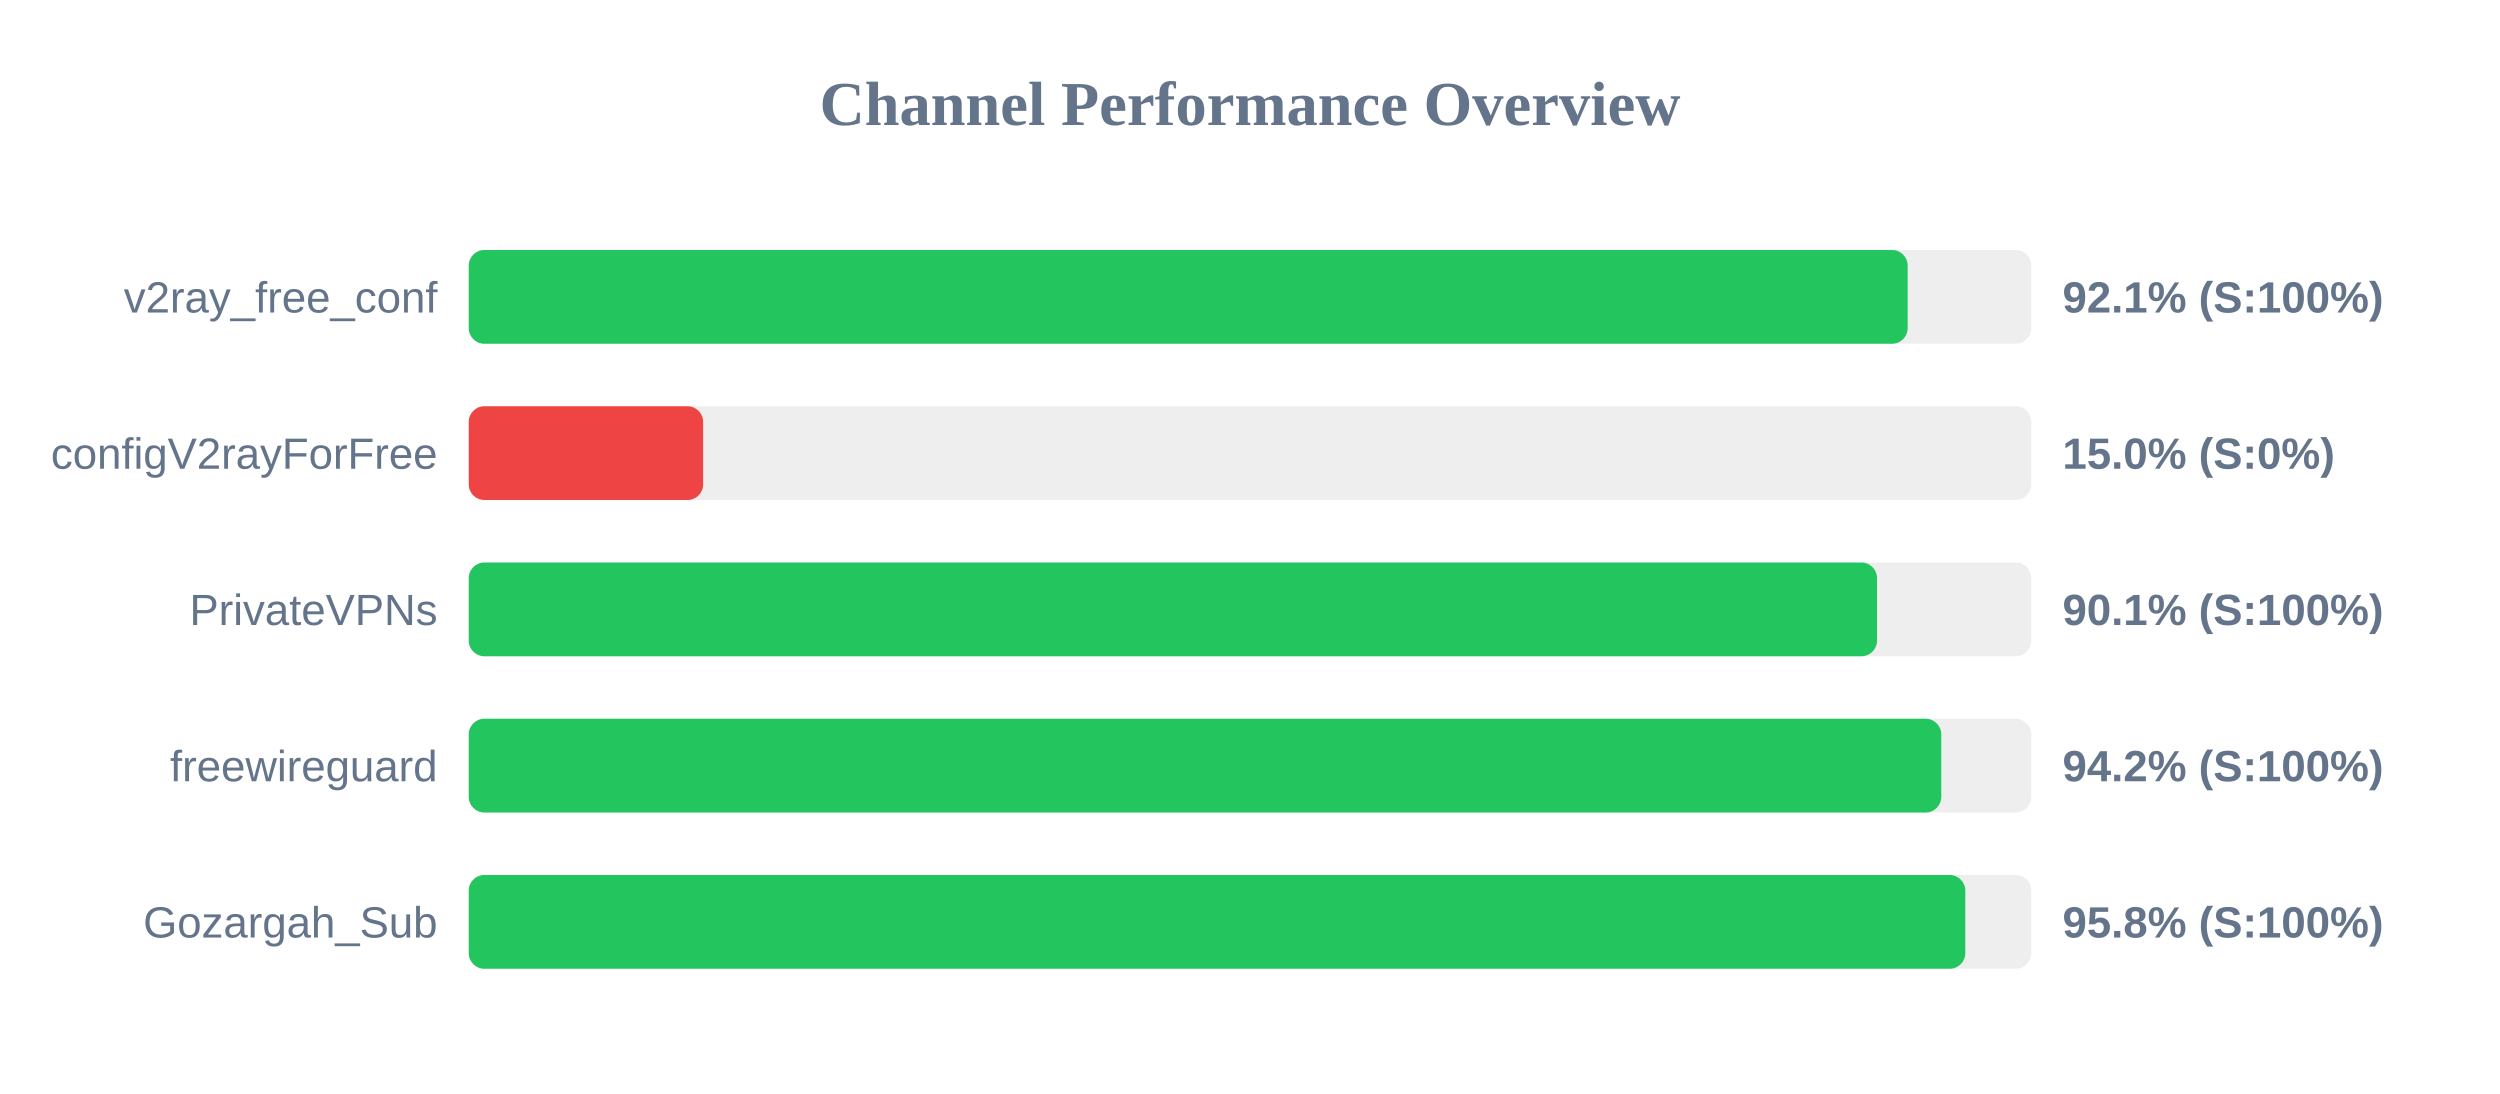
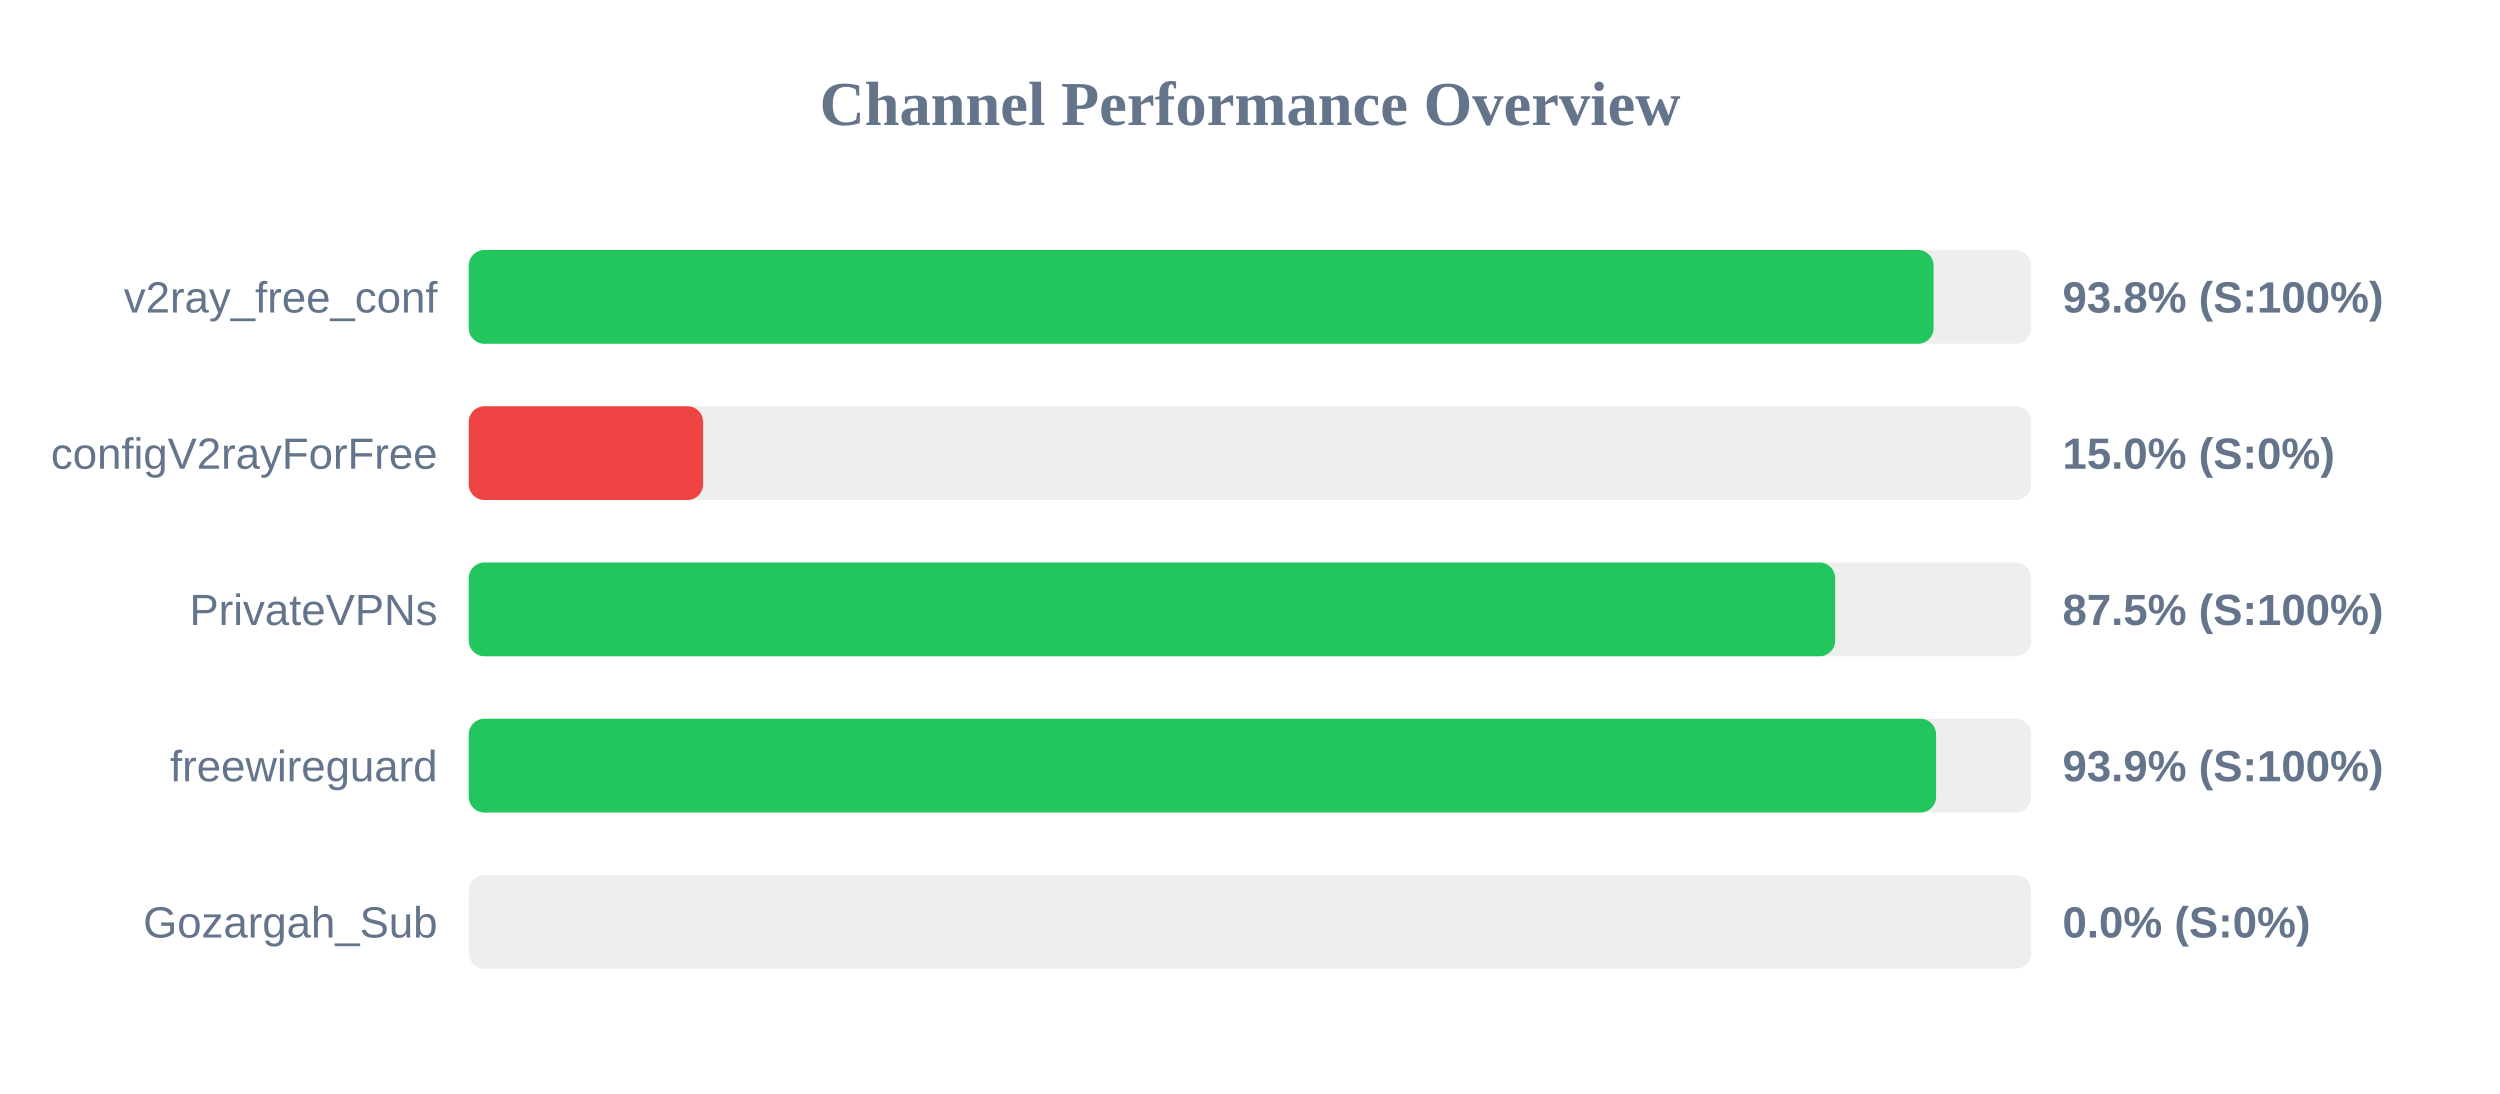
<svg xmlns="http://www.w3.org/2000/svg" width="800" height="350" version="1.1">
  <style>
        .row { font: 14px Arial; fill: #64748b; }
        .score { font: bold 14px Arial; fill: #64748b; }
    </style>
  <text x="400" y="40" text-anchor="middle" font-size="20px" font-weight="bold" fill="#64748b">Channel Performance Overview</text>
  <rect x="150" y="80" width="500" height="30" fill="#eee" rx="5" />
-   <rect x="150" y="80" width="460.45" height="30" fill="#22c55e" rx="5" />
+   <rect x="150" y="80" width="468.75" height="30" fill="#22c55e" rx="5" />
  <text x="140" y="100" text-anchor="end" class="row">v2ray_free_conf</text>
-   <text x="660" y="100" text-anchor="start" class="score">92.1% (S:100%)</text>
+   <text x="660" y="100" text-anchor="start" class="score">93.8% (S:100%)</text>
  <rect x="150" y="130" width="500" height="30" fill="#eee" rx="5" />
  <rect x="150" y="130" width="75.0" height="30" fill="#ef4444" rx="5" />
  <text x="140" y="150" text-anchor="end" class="row">configV2rayForFree</text>
  <text x="660" y="150" text-anchor="start" class="score">15.0% (S:0%)</text>
  <rect x="150" y="180" width="500" height="30" fill="#eee" rx="5" />
-   <rect x="150" y="180" width="450.65" height="30" fill="#22c55e" rx="5" />
+   <rect x="150" y="180" width="437.25" height="30" fill="#22c55e" rx="5" />
  <text x="140" y="200" text-anchor="end" class="row">PrivateVPNs</text>
-   <text x="660" y="200" text-anchor="start" class="score">90.1% (S:100%)</text>
+   <text x="660" y="200" text-anchor="start" class="score">87.5% (S:100%)</text>
  <rect x="150" y="230" width="500" height="30" fill="#eee" rx="5" />
-   <rect x="150" y="230" width="471.2" height="30" fill="#22c55e" rx="5" />
+   <rect x="150" y="230" width="469.55" height="30" fill="#22c55e" rx="5" />
  <text x="140" y="250" text-anchor="end" class="row">freewireguard</text>
-   <text x="660" y="250" text-anchor="start" class="score">94.2% (S:100%)</text>
+   <text x="660" y="250" text-anchor="start" class="score">93.9% (S:100%)</text>
  <rect x="150" y="280" width="500" height="30" fill="#eee" rx="5" />
-   <rect x="150" y="280" width="478.9" height="30" fill="#22c55e" rx="5" />
+   <rect x="150" y="280" width="0.0" height="30" fill="#ef4444" rx="5" />
  <text x="140" y="300" text-anchor="end" class="row">Gozargah_Sub</text>
-   <text x="660" y="300" text-anchor="start" class="score">95.8% (S:100%)</text>
+   <text x="660" y="300" text-anchor="start" class="score">0.0% (S:0%)</text>
</svg>
